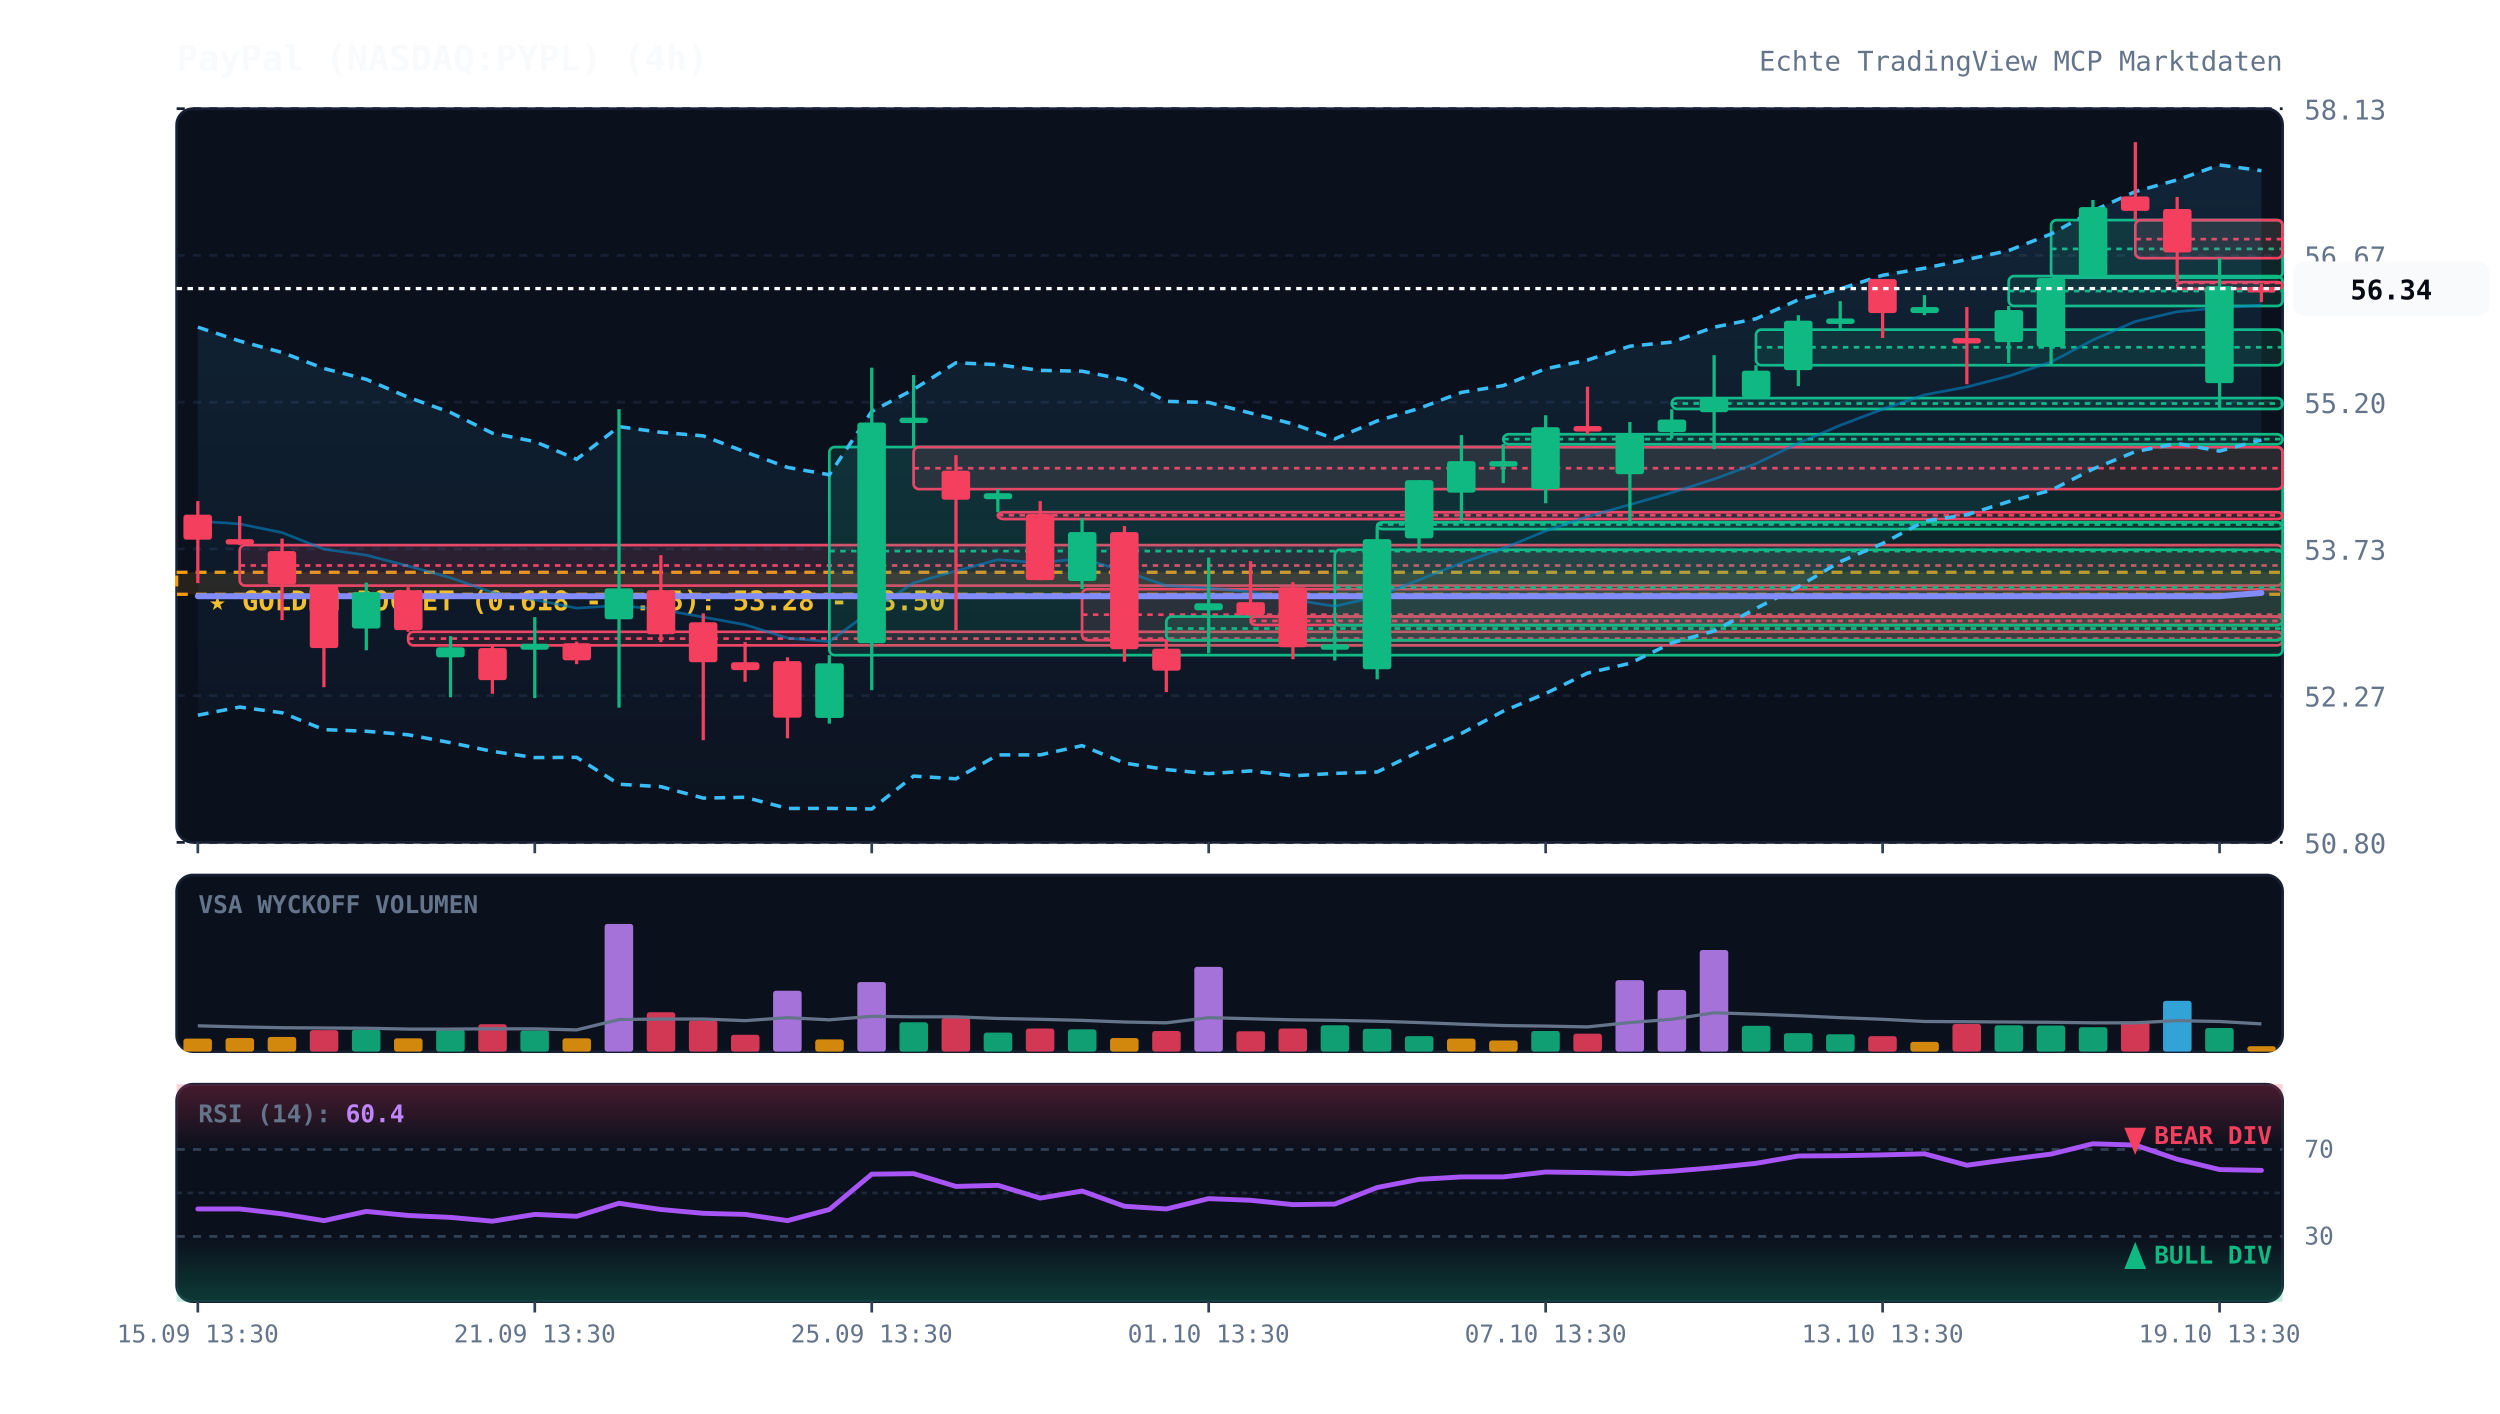
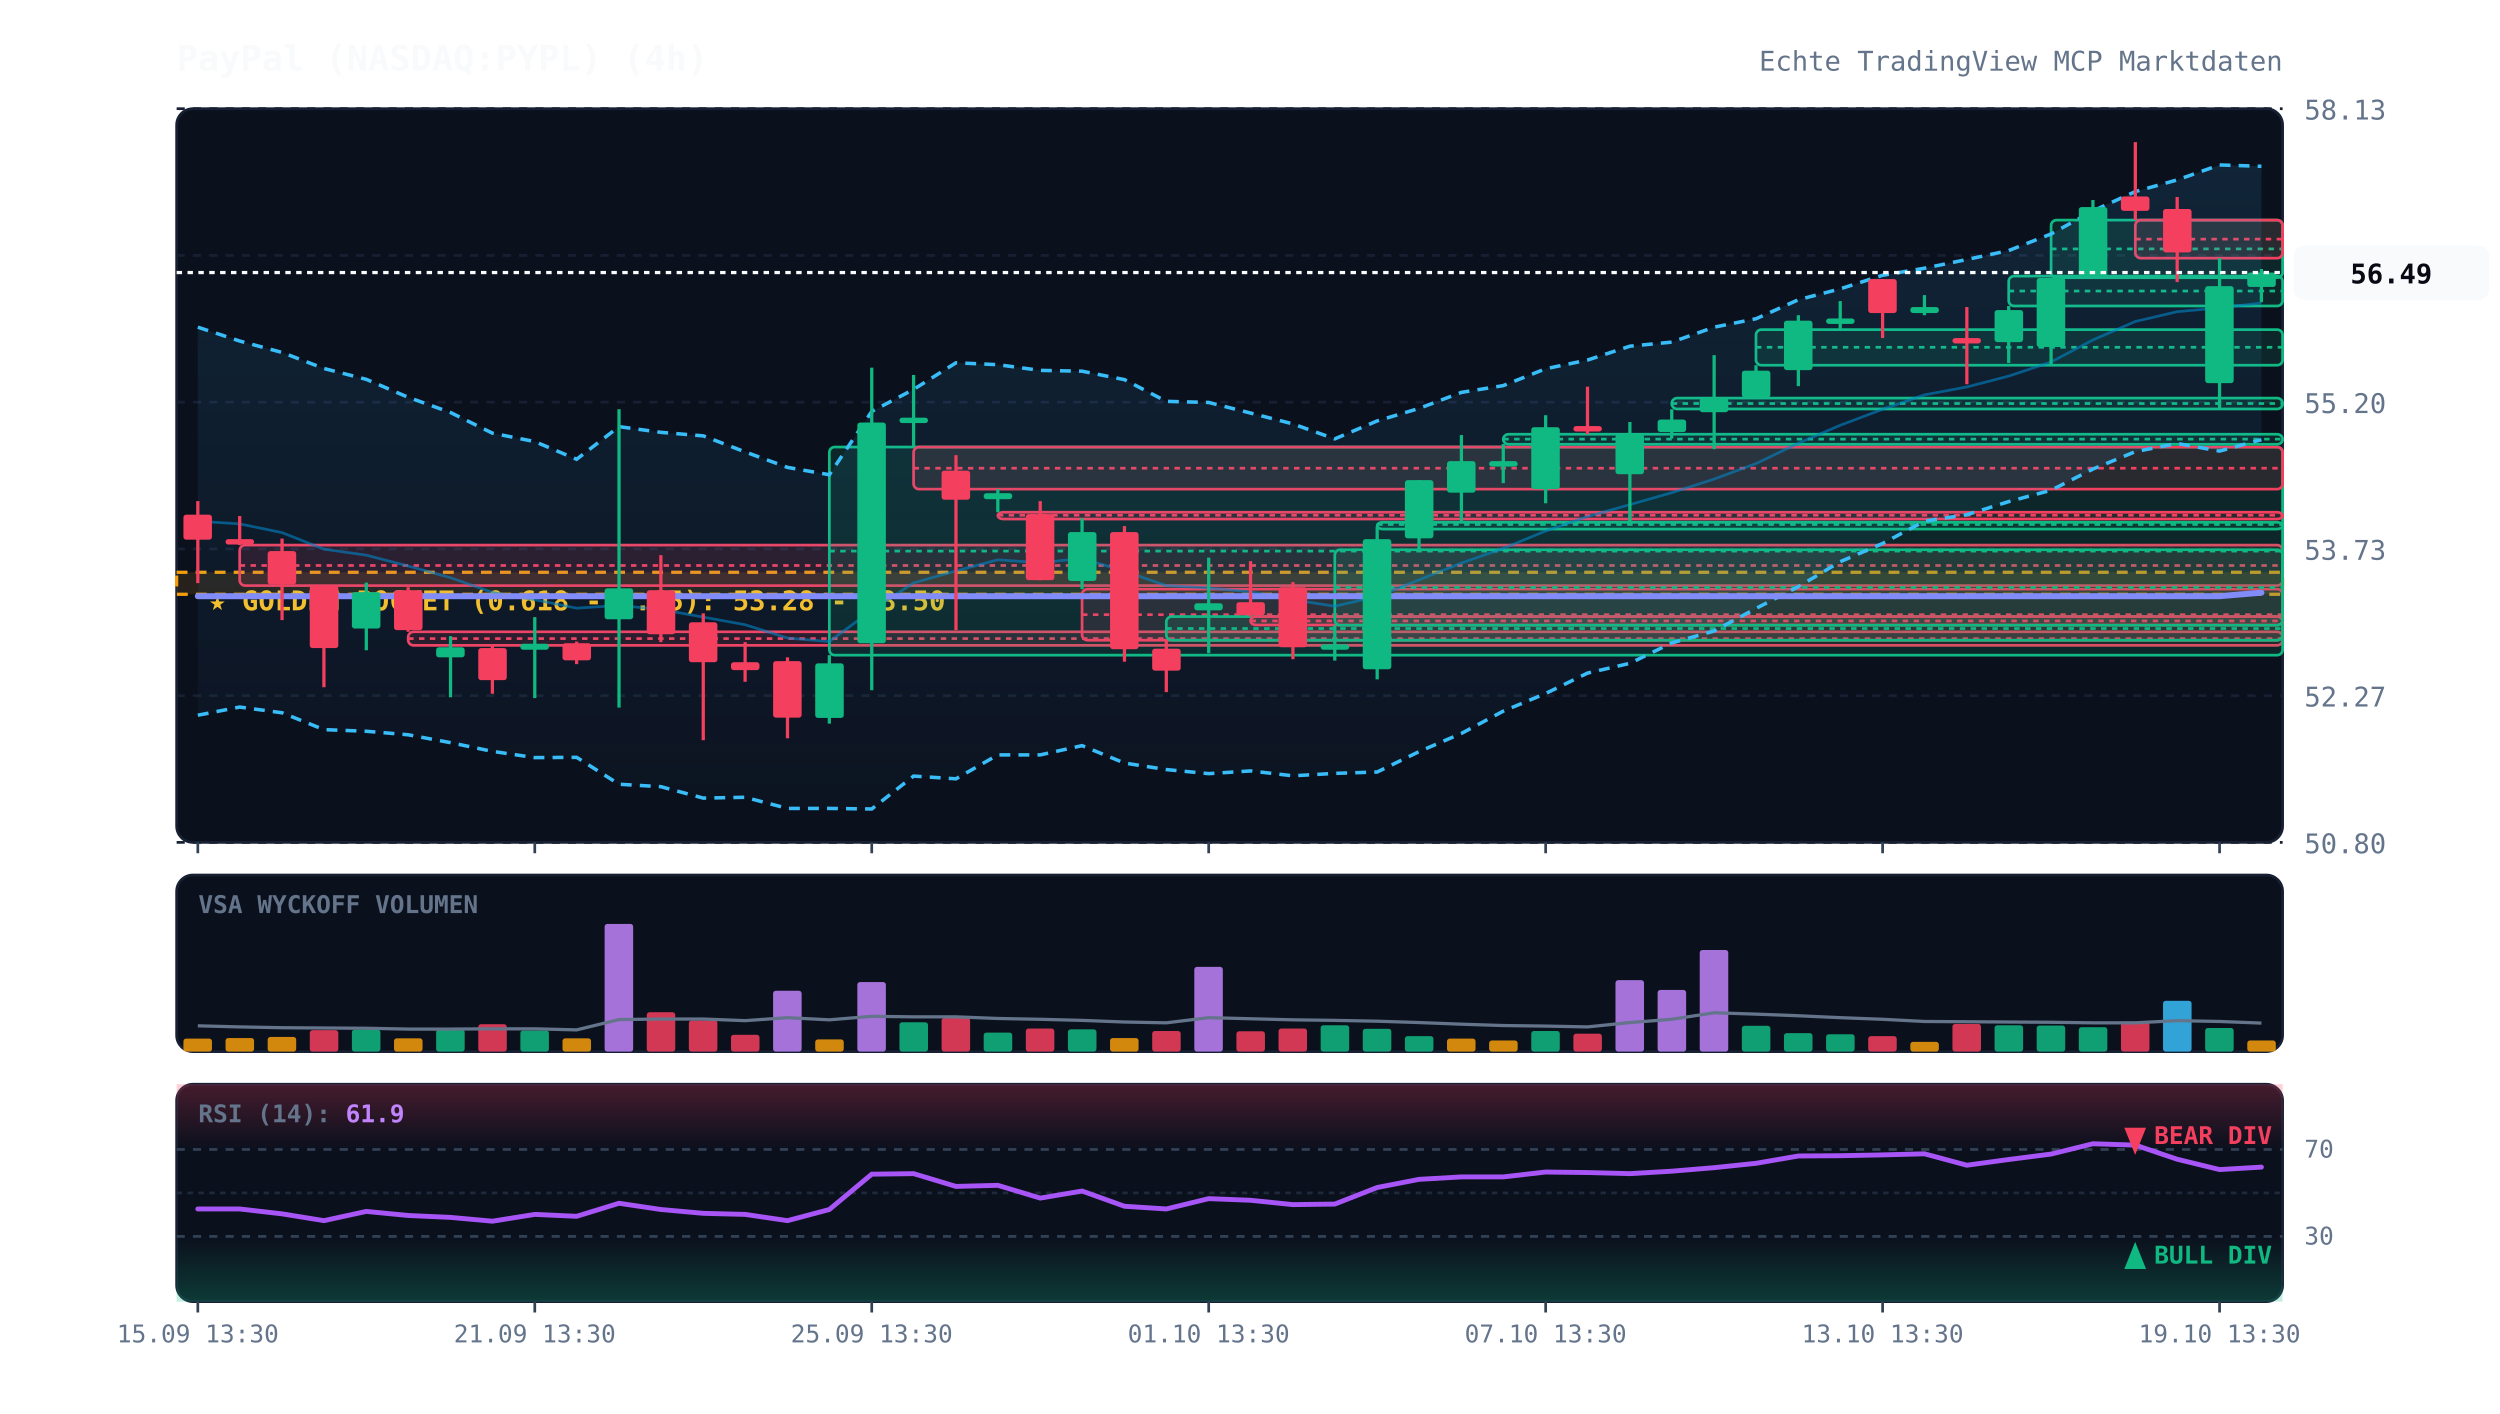
<svg xmlns="http://www.w3.org/2000/svg" viewBox="0 0 920 520" width="100%" height="100%" style="background:#070a13; font-family:'JetBrains Mono', monospace;">
  <defs>
    <linearGradient id="cloud-grad" x1="0%" y1="0%" x2="0%" y2="100%">
      <stop offset="0%" stop-color="#38bdf8" stop-opacity="0.12" />
      <stop offset="100%" stop-color="#38bdf8" stop-opacity="0.02" />
    </linearGradient>
    <linearGradient id="rsi-overbought" x1="0%" y1="0%" x2="0%" y2="100%">
      <stop offset="0%" stop-color="#f43f5e" stop-opacity="0.25" />
      <stop offset="100%" stop-color="#f43f5e" stop-opacity="0.0" />
    </linearGradient>
    <linearGradient id="rsi-oversold" x1="0%" y1="0%" x2="0%" y2="100%">
      <stop offset="0%" stop-color="#10b981" stop-opacity="0.0" />
      <stop offset="100%" stop-color="#10b981" stop-opacity="0.25" />
    </linearGradient>
  </defs>
  <rect x="65" y="40" width="775" height="270" fill="#0b101d" rx="6" stroke="#172033" stroke-width="1" />
  <rect x="65" y="322" width="775" height="65" fill="#0b101d" rx="6" stroke="#172033" stroke-width="1" />
  <rect x="65" y="399" width="775" height="80" fill="#0b101d" rx="6" stroke="#172033" stroke-width="1" />
  <line x1="65" y1="310.0" x2="840" y2="310.0" stroke="#172033" stroke-dasharray="3,3" stroke-width="1" />
  <text x="848" y="314.0" fill="#64748b" font-size="10" text-anchor="start">50.80</text>
  <line x1="65" y1="256.0" x2="840" y2="256.0" stroke="#172033" stroke-dasharray="3,3" stroke-width="1" />
  <text x="848" y="260.0" fill="#64748b" font-size="10" text-anchor="start">52.27</text>
  <line x1="65" y1="202.0" x2="840" y2="202.0" stroke="#172033" stroke-dasharray="3,3" stroke-width="1" />
  <text x="848" y="206.0" fill="#64748b" font-size="10" text-anchor="start">53.73</text>
  <line x1="65" y1="148.0" x2="840" y2="148.0" stroke="#172033" stroke-dasharray="3,3" stroke-width="1" />
  <text x="848" y="152.0" fill="#64748b" font-size="10" text-anchor="start">55.20</text>
  <line x1="65" y1="94.0" x2="840" y2="94.0" stroke="#172033" stroke-dasharray="3,3" stroke-width="1" />
  <text x="848" y="98.0" fill="#64748b" font-size="10" text-anchor="start">56.67</text>
  <line x1="65" y1="40.0" x2="840" y2="40.0" stroke="#172033" stroke-dasharray="3,3" stroke-width="1" />
  <text x="848" y="44.0" fill="#64748b" font-size="10" text-anchor="start">58.13</text>
  <rect x="65" y="210.6" width="775" height="8.1" fill="rgba(245, 158, 11, 0.12)" stroke="#f59e0b" stroke-dasharray="4,3" stroke-width="1.2" />
  <text x="77" y="224.6" fill="#fbbf24" font-size="10" font-weight="bold">★ GOLDEN POCKET (0.618 - 0.65): 53.28 - 53.50</text>
  <rect x="88.2" y="200.6" width="751.8" height="14.9" fill="rgba(244, 63, 94, 0.13)" stroke="#f43f5e" stroke-width="1" rx="2" />
  <line x1="88.2" y1="208.1" x2="840" y2="208.1" stroke="#f43f5e" stroke-dasharray="2,2" stroke-width="1" />
  <rect x="150.2" y="232.5" width="689.8" height="5.0" fill="rgba(244, 63, 94, 0.13)" stroke="#f43f5e" stroke-width="1" rx="2" />
  <line x1="150.2" y1="235.0" x2="840" y2="235.0" stroke="#f43f5e" stroke-dasharray="2,2" stroke-width="1" />
  <rect x="305.2" y="164.5" width="534.8" height="76.6" fill="rgba(16, 185, 129, 0.13)" stroke="#10b981" stroke-width="1" rx="2" />
  <line x1="305.2" y1="202.8" x2="840" y2="202.8" stroke="#10b981" stroke-dasharray="2,2" stroke-width="1" />
  <rect x="336.2" y="164.5" width="503.8" height="15.5" fill="rgba(244, 63, 94, 0.13)" stroke="#f43f5e" stroke-width="1" rx="2" />
  <line x1="336.2" y1="172.3" x2="840" y2="172.3" stroke="#f43f5e" stroke-dasharray="2,2" stroke-width="1" />
  <rect x="367.2" y="188.5" width="472.8" height="2.5" fill="rgba(244, 63, 94, 0.13)" stroke="#f43f5e" stroke-width="1" rx="2" />
  <line x1="367.2" y1="189.6" x2="840" y2="189.6" stroke="#f43f5e" stroke-dasharray="2,2" stroke-width="1" />
  <rect x="398.2" y="216.8" width="441.8" height="18.8" fill="rgba(244, 63, 94, 0.13)" stroke="#f43f5e" stroke-width="1" rx="2" />
  <line x1="398.2" y1="226.2" x2="840" y2="226.2" stroke="#f43f5e" stroke-dasharray="2,2" stroke-width="1" />
  <rect x="429.2" y="226.9" width="410.8" height="8.7" fill="rgba(16, 185, 129, 0.13)" stroke="#10b981" stroke-width="1" rx="2" />
  <line x1="429.2" y1="231.3" x2="840" y2="231.3" stroke="#10b981" stroke-dasharray="2,2" stroke-width="1" />
  <rect x="460.2" y="226.9" width="379.8" height="3.1" fill="rgba(244, 63, 94, 0.13)" stroke="#f43f5e" stroke-width="1" rx="2" />
  <line x1="460.2" y1="228.5" x2="840" y2="228.5" stroke="#f43f5e" stroke-dasharray="2,2" stroke-width="1" />
  <rect x="491.2" y="202.3" width="348.8" height="27.8" fill="rgba(16, 185, 129, 0.13)" stroke="#10b981" stroke-width="1" rx="2" />
  <line x1="491.2" y1="216.2" x2="840" y2="216.2" stroke="#10b981" stroke-dasharray="2,2" stroke-width="1" />
  <rect x="506.8" y="192.2" width="333.2" height="2.5" fill="rgba(16, 185, 129, 0.13)" stroke="#10b981" stroke-width="1" rx="2" />
  <line x1="506.8" y1="193.0" x2="840" y2="193.0" stroke="#10b981" stroke-dasharray="2,2" stroke-width="1" />
  <rect x="553.2" y="159.8" width="286.8" height="3.7" fill="rgba(16, 185, 129, 0.13)" stroke="#10b981" stroke-width="1" rx="2" />
  <line x1="553.2" y1="161.6" x2="840" y2="161.6" stroke="#10b981" stroke-dasharray="2,2" stroke-width="1" />
  <rect x="615.2" y="146.5" width="224.8" height="4.0" fill="rgba(16, 185, 129, 0.13)" stroke="#10b981" stroke-width="1" rx="2" />
  <line x1="615.2" y1="148.5" x2="840" y2="148.5" stroke="#10b981" stroke-dasharray="2,2" stroke-width="1" />
  <rect x="646.2" y="121.3" width="193.8" height="13.1" fill="rgba(16, 185, 129, 0.13)" stroke="#10b981" stroke-width="1" rx="2" />
  <line x1="646.2" y1="127.8" x2="840" y2="127.8" stroke="#10b981" stroke-dasharray="2,2" stroke-width="1" />
  <rect x="739.2" y="101.6" width="100.8" height="11.0" fill="rgba(16, 185, 129, 0.13)" stroke="#10b981" stroke-width="1" rx="2" />
  <line x1="739.2" y1="107.1" x2="840" y2="107.1" stroke="#10b981" stroke-dasharray="2,2" stroke-width="1" />
  <rect x="754.8" y="81.0" width="85.2" height="21.2" fill="rgba(16, 185, 129, 0.13)" stroke="#10b981" stroke-width="1" rx="2" />
  <line x1="754.8" y1="91.6" x2="840" y2="91.6" stroke="#10b981" stroke-dasharray="2,2" stroke-width="1" />
  <rect x="785.8" y="81.0" width="54.2" height="14.0" fill="rgba(244, 63, 94, 0.13)" stroke="#f43f5e" stroke-width="1" rx="2" />
  <line x1="785.8" y1="88.0" x2="840" y2="88.0" stroke="#f43f5e" stroke-dasharray="2,2" stroke-width="1" />
-   <rect x="801.2" y="103.8" width="38.8" height="2.5" fill="rgba(244, 63, 94, 0.13)" stroke="#f43f5e" stroke-width="1" rx="2" />
-   <line x1="801.2" y1="104.1" x2="840" y2="104.1" stroke="#f43f5e" stroke-dasharray="2,2" stroke-width="1" />
-   <polygon points="72.8,120.4 88.2,125.5 103.8,129.7 119.2,135.6 134.8,139.6 150.2,146.2 165.8,151.8 181.2,159.4 196.8,162.5 212.2,169.0 227.8,157.0 243.2,159.1 258.8,160.4 274.2,166.3 289.8,172.0 305.2,174.7 320.8,151.4 336.2,143.3 351.8,133.5 367.2,134.2 382.8,136.3 398.2,136.6 413.8,139.7 429.2,147.7 444.8,148.1 460.2,152.0 475.8,156.0 491.2,161.5 506.8,154.9 522.2,150.3 537.8,144.4 553.2,141.9 568.8,135.7 584.2,132.5 599.8,127.4 615.2,125.9 630.8,120.4 646.2,117.3 661.8,110.3 677.2,106.3 692.8,101.3 708.2,98.7 723.8,95.5 739.2,92.2 754.8,86.1 770.2,77.6 785.8,70.5 801.2,66.2 816.8,60.7 832.2,62.8 832.2,161.9 816.8,166.0 801.2,163.2 785.8,166.2 770.2,172.6 754.8,180.4 739.2,184.6 723.8,189.4 708.2,191.8 692.8,200.0 677.2,206.7 661.8,215.9 646.2,223.9 630.8,232.2 615.2,236.6 599.8,244.1 584.2,247.7 568.8,255.2 553.2,261.7 537.8,269.9 522.2,276.6 506.8,284.1 491.2,284.6 475.8,285.5 460.2,283.7 444.8,284.7 429.2,283.2 413.8,280.8 398.2,274.4 382.8,277.8 367.2,277.8 351.8,286.6 336.2,285.6 320.8,297.7 305.2,297.5 289.8,297.5 274.2,293.4 258.8,293.7 243.2,289.5 227.8,288.6 212.2,278.7 196.8,278.8 181.2,276.5 165.8,273.3 150.2,270.4 134.8,269.1 119.2,268.5 103.8,262.3 88.2,260.2 72.8,263.2" fill="url(#cloud-grad)" />
-   <polyline points="72.8,120.4 88.2,125.5 103.8,129.7 119.2,135.6 134.8,139.6 150.2,146.2 165.8,151.8 181.2,159.4 196.8,162.5 212.2,169.0 227.8,157.0 243.2,159.1 258.8,160.4 274.2,166.3 289.8,172.0 305.2,174.7 320.8,151.4 336.2,143.3 351.8,133.5 367.2,134.2 382.8,136.3 398.2,136.6 413.8,139.7 429.2,147.7 444.8,148.1 460.2,152.0 475.8,156.0 491.2,161.5 506.8,154.9 522.2,150.3 537.8,144.4 553.2,141.9 568.8,135.7 584.2,132.5 599.8,127.4 615.2,125.9 630.8,120.4 646.2,117.3 661.8,110.3 677.2,106.3 692.8,101.3 708.2,98.7 723.8,95.5 739.2,92.2 754.8,86.1 770.2,77.6 785.8,70.5 801.2,66.2 816.8,60.7 832.2,62.8" fill="none" stroke="#38bdf8" stroke-width="1.3" stroke-dasharray="4,3" />
-   <polyline points="72.8,263.2 88.2,260.2 103.8,262.3 119.2,268.5 134.8,269.1 150.2,270.4 165.8,273.3 181.2,276.5 196.8,278.8 212.2,278.7 227.8,288.6 243.2,289.5 258.8,293.7 274.2,293.4 289.8,297.5 305.2,297.5 320.8,297.7 336.2,285.6 351.8,286.6 367.2,277.8 382.8,277.8 398.2,274.4 413.8,280.8 429.2,283.2 444.8,284.7 460.2,283.7 475.8,285.5 491.2,284.6 506.8,284.1 522.2,276.6 537.8,269.9 553.2,261.7 568.8,255.2 584.2,247.7 599.8,244.1 615.2,236.6 630.8,232.2 646.2,223.9 661.8,215.9 677.2,206.7 692.8,200.0 708.2,191.8 723.8,189.4 739.2,184.6 754.8,180.4 770.2,172.6 785.8,166.2 801.2,163.2 816.8,166.0 832.2,161.9" fill="none" stroke="#38bdf8" stroke-width="1.3" stroke-dasharray="4,3" />
-   <polyline points="72.8,191.8 88.2,192.8 103.8,196.0 119.2,202.1 134.8,204.3 150.2,208.3 165.8,212.6 181.2,218.0 196.8,220.7 212.2,223.8 227.8,222.8 243.2,224.3 258.8,227.1 274.2,229.9 289.8,234.8 305.2,236.1 320.8,224.6 336.2,214.5 351.8,210.1 367.2,206.0 382.8,207.1 398.2,205.5 413.8,210.2 429.2,215.5 444.8,216.4 460.2,217.8 475.8,220.7 491.2,223.1 506.8,219.5 522.2,213.4 537.8,207.2 553.2,201.8 568.8,195.4 584.2,190.1 599.8,185.7 615.2,181.3 630.8,176.3 646.2,170.6 661.8,163.1 677.2,156.5 692.8,150.6 708.2,145.3 723.8,142.4 739.2,138.4 754.8,133.2 770.2,125.1 785.8,118.3 801.2,114.7 816.8,113.3 832.2,112.3" fill="none" stroke="#0284c7" stroke-width="1.0" stroke-opacity="0.6" />
-   <polyline points="72.8,219.4 88.2,219.4 103.8,219.4 119.2,219.4 134.8,219.4 150.2,219.4 165.8,219.4 181.2,219.4 196.8,219.4 212.2,219.4 227.8,219.4 243.2,219.4 258.8,219.4 274.2,219.4 289.8,219.4 305.2,219.4 320.8,219.4 336.2,219.4 351.8,219.4 367.2,219.4 382.8,219.4 398.2,219.4 413.8,219.4 429.2,219.4 444.8,219.4 460.2,219.4 475.8,219.4 491.2,219.4 506.8,219.4 522.2,219.4 537.8,219.4 553.2,219.4 568.8,219.4 584.2,219.4 599.8,219.4 615.2,219.4 630.8,219.4 646.2,219.4 661.8,219.4 677.2,219.4 692.8,219.4 708.2,219.4 723.8,219.4 739.2,219.4 754.8,219.4 770.2,219.4 785.8,219.4 801.2,219.4 816.8,219.4 832.2,218.2" fill="none" stroke="#818cf8" stroke-width="2.2" stroke-linecap="round" />
+   <polygon points="72.8,120.4 88.2,125.5 103.8,129.7 119.2,135.6 134.8,139.6 150.2,146.2 165.8,151.8 181.2,159.4 196.8,162.5 212.2,169.0 227.8,157.0 243.2,159.1 258.8,160.4 274.2,166.3 289.8,172.0 305.2,174.7 320.8,151.4 336.2,143.3 351.8,133.5 367.2,134.2 382.8,136.3 398.2,136.6 413.8,139.7 429.2,147.7 444.8,148.1 460.2,152.0 475.8,156.0 491.2,161.5 506.8,154.9 522.2,150.3 537.8,144.4 553.2,141.9 568.8,135.7 584.2,132.5 599.8,127.4 615.2,125.9 630.8,120.4 646.2,117.3 661.8,110.3 677.2,106.3 692.8,101.3 708.2,98.7 723.8,95.5 739.2,92.2 754.8,86.1 770.2,77.6 785.8,70.5 801.2,66.2 816.8,60.7 832.2,61.2 832.2,161.8 816.8,166.0 801.2,163.2 785.8,166.2 770.2,172.6 754.8,180.4 739.2,184.6 723.8,189.4 708.2,191.8 692.8,200.0 677.2,206.7 661.8,215.9 646.2,223.9 630.8,232.2 615.2,236.6 599.8,244.1 584.2,247.7 568.8,255.2 553.2,261.7 537.8,269.9 522.2,276.6 506.8,284.1 491.2,284.6 475.8,285.5 460.2,283.7 444.8,284.7 429.2,283.2 413.8,280.8 398.2,274.4 382.8,277.8 367.2,277.8 351.8,286.6 336.2,285.6 320.8,297.7 305.2,297.5 289.8,297.5 274.2,293.4 258.8,293.7 243.2,289.5 227.8,288.6 212.2,278.7 196.8,278.8 181.2,276.5 165.8,273.3 150.2,270.4 134.8,269.1 119.2,268.5 103.8,262.3 88.2,260.2 72.8,263.2" fill="url(#cloud-grad)" />
+   <polyline points="72.8,120.4 88.2,125.5 103.8,129.7 119.2,135.6 134.8,139.6 150.2,146.2 165.8,151.8 181.2,159.4 196.8,162.5 212.2,169.0 227.8,157.0 243.2,159.1 258.8,160.4 274.2,166.3 289.8,172.0 305.2,174.7 320.8,151.4 336.2,143.3 351.8,133.5 367.2,134.2 382.8,136.3 398.2,136.6 413.8,139.7 429.2,147.7 444.8,148.1 460.2,152.0 475.8,156.0 491.2,161.5 506.8,154.9 522.2,150.3 537.8,144.4 553.2,141.9 568.8,135.7 584.2,132.5 599.8,127.4 615.2,125.9 630.8,120.4 646.2,117.3 661.8,110.3 677.2,106.3 692.8,101.3 708.2,98.7 723.8,95.5 739.2,92.2 754.8,86.1 770.2,77.6 785.8,70.5 801.2,66.2 816.8,60.7 832.2,61.2" fill="none" stroke="#38bdf8" stroke-width="1.3" stroke-dasharray="4,3" />
+   <polyline points="72.8,263.2 88.2,260.2 103.8,262.3 119.2,268.5 134.8,269.1 150.2,270.4 165.8,273.3 181.2,276.5 196.8,278.8 212.2,278.7 227.8,288.6 243.2,289.5 258.8,293.7 274.2,293.4 289.8,297.5 305.2,297.5 320.8,297.7 336.2,285.6 351.8,286.6 367.2,277.8 382.8,277.8 398.2,274.4 413.8,280.8 429.2,283.2 444.8,284.7 460.2,283.7 475.8,285.5 491.2,284.6 506.8,284.1 522.2,276.6 537.8,269.9 553.2,261.7 568.8,255.2 584.2,247.7 599.8,244.1 615.2,236.6 630.8,232.2 646.2,223.9 661.8,215.9 677.2,206.7 692.8,200.0 708.2,191.8 723.8,189.4 739.2,184.6 754.8,180.4 770.2,172.6 785.8,166.2 801.2,163.2 816.8,166.0 832.2,161.8" fill="none" stroke="#38bdf8" stroke-width="1.3" stroke-dasharray="4,3" />
+   <polyline points="72.8,191.8 88.2,192.8 103.8,196.0 119.2,202.1 134.8,204.3 150.2,208.3 165.8,212.6 181.2,218.0 196.8,220.7 212.2,223.8 227.8,222.8 243.2,224.3 258.8,227.1 274.2,229.9 289.8,234.8 305.2,236.1 320.8,224.6 336.2,214.5 351.8,210.1 367.2,206.0 382.8,207.1 398.2,205.5 413.8,210.2 429.2,215.5 444.8,216.4 460.2,217.8 475.8,220.7 491.2,223.1 506.8,219.5 522.2,213.4 537.8,207.2 553.2,201.8 568.8,195.4 584.2,190.1 599.8,185.7 615.2,181.3 630.8,176.3 646.2,170.6 661.8,163.1 677.2,156.5 692.8,150.6 708.2,145.3 723.8,142.4 739.2,138.4 754.8,133.2 770.2,125.1 785.8,118.3 801.2,114.7 816.8,113.3 832.2,111.5" fill="none" stroke="#0284c7" stroke-width="1.0" stroke-opacity="0.6" />
+   <polyline points="72.8,219.4 88.2,219.4 103.8,219.4 119.2,219.4 134.8,219.4 150.2,219.4 165.8,219.4 181.2,219.4 196.8,219.4 212.2,219.4 227.8,219.4 243.2,219.4 258.8,219.4 274.2,219.4 289.8,219.4 305.2,219.4 320.8,219.4 336.2,219.4 351.8,219.4 367.2,219.4 382.8,219.4 398.2,219.4 413.8,219.4 429.2,219.4 444.8,219.4 460.2,219.4 475.8,219.4 491.2,219.4 506.8,219.4 522.2,219.4 537.8,219.4 553.2,219.4 568.8,219.4 584.2,219.4 599.8,219.4 615.2,219.4 630.8,219.4 646.2,219.4 661.8,219.4 677.2,219.4 692.8,219.4 708.2,219.4 723.8,219.4 739.2,219.4 754.8,219.4 770.2,219.4 785.8,219.4 801.2,219.4 816.8,219.4 832.2,218.1" fill="none" stroke="#818cf8" stroke-width="2.2" stroke-linecap="round" />
  <line x1="72.8" y1="184.4" x2="72.8" y2="214.6" stroke="#f43f5e" stroke-width="1.2" />
  <rect x="67.5" y="189.4" width="10.5" height="9.2" fill="#f43f5e" rx="1" />
  <line x1="88.2" y1="189.9" x2="88.2" y2="200.6" stroke="#f43f5e" stroke-width="1.2" />
  <rect x="83.0" y="198.4" width="10.5" height="2.0" fill="#f43f5e" rx="1" />
  <line x1="103.8" y1="198.2" x2="103.8" y2="228.2" stroke="#f43f5e" stroke-width="1.2" />
  <rect x="98.5" y="202.8" width="10.5" height="12.3" fill="#f43f5e" rx="1" />
  <line x1="119.2" y1="215.5" x2="119.2" y2="252.9" stroke="#f43f5e" stroke-width="1.2" />
  <rect x="114.0" y="215.5" width="10.5" height="23.0" fill="#f43f5e" rx="1" />
  <line x1="134.8" y1="214.4" x2="134.8" y2="239.3" stroke="#10b981" stroke-width="1.2" />
  <rect x="129.5" y="217.9" width="10.5" height="13.4" fill="#10b981" rx="1" />
  <line x1="150.2" y1="216.1" x2="150.2" y2="232.5" stroke="#f43f5e" stroke-width="1.2" />
  <rect x="145.0" y="217.2" width="10.5" height="14.7" fill="#f43f5e" rx="1" />
  <line x1="165.8" y1="234.1" x2="165.8" y2="256.6" stroke="#10b981" stroke-width="1.2" />
  <rect x="160.5" y="238.2" width="10.5" height="3.7" fill="#10b981" rx="1" />
  <line x1="181.2" y1="237.4" x2="181.2" y2="255.3" stroke="#f43f5e" stroke-width="1.2" />
  <rect x="176.0" y="238.5" width="10.5" height="11.8" fill="#f43f5e" rx="1" />
  <line x1="196.8" y1="227.1" x2="196.8" y2="256.9" stroke="#10b981" stroke-width="1.2" />
  <rect x="191.5" y="236.9" width="10.5" height="2.2" fill="#10b981" rx="1" />
  <line x1="212.2" y1="236.1" x2="212.2" y2="244.4" stroke="#f43f5e" stroke-width="1.2" />
  <rect x="207.0" y="236.7" width="10.5" height="6.3" fill="#f43f5e" rx="1" />
  <line x1="227.8" y1="150.6" x2="227.8" y2="260.4" stroke="#10b981" stroke-width="1.2" />
  <rect x="222.5" y="216.5" width="10.5" height="11.4" fill="#10b981" rx="1" />
  <line x1="243.2" y1="204.3" x2="243.2" y2="236.3" stroke="#f43f5e" stroke-width="1.2" />
  <rect x="238.0" y="217.2" width="10.5" height="16.2" fill="#f43f5e" rx="1" />
  <line x1="258.8" y1="225.7" x2="258.8" y2="272.4" stroke="#f43f5e" stroke-width="1.2" />
  <rect x="253.5" y="229.0" width="10.5" height="14.7" fill="#f43f5e" rx="1" />
  <line x1="274.2" y1="236.3" x2="274.2" y2="250.9" stroke="#f43f5e" stroke-width="1.2" />
  <rect x="269.0" y="243.7" width="10.5" height="2.9" fill="#f43f5e" rx="1" />
  <line x1="289.8" y1="241.9" x2="289.8" y2="271.7" stroke="#f43f5e" stroke-width="1.2" />
  <rect x="284.5" y="243.3" width="10.5" height="20.8" fill="#f43f5e" rx="1" />
  <line x1="305.2" y1="241.1" x2="305.2" y2="266.3" stroke="#10b981" stroke-width="1.2" />
  <rect x="300.0" y="244.1" width="10.5" height="20.1" fill="#10b981" rx="1" />
  <line x1="320.8" y1="135.3" x2="320.8" y2="254.0" stroke="#10b981" stroke-width="1.2" />
  <rect x="315.5" y="155.5" width="10.5" height="81.2" fill="#10b981" rx="1" />
  <line x1="336.2" y1="138.0" x2="336.2" y2="164.5" stroke="#10b981" stroke-width="1.2" />
  <rect x="331.0" y="153.7" width="10.5" height="2.0" fill="#10b981" rx="1" />
  <line x1="351.8" y1="167.5" x2="351.8" y2="231.9" stroke="#f43f5e" stroke-width="1.2" />
  <rect x="346.5" y="173.2" width="10.5" height="10.7" fill="#f43f5e" rx="1" />
  <line x1="367.2" y1="180.0" x2="367.2" y2="188.5" stroke="#10b981" stroke-width="1.2" />
  <rect x="362.0" y="181.5" width="10.5" height="2.2" fill="#10b981" rx="1" />
  <line x1="382.8" y1="184.4" x2="382.8" y2="213.5" stroke="#f43f5e" stroke-width="1.2" />
  <rect x="377.5" y="189.2" width="10.5" height="24.3" fill="#f43f5e" rx="1" />
  <line x1="398.2" y1="190.7" x2="398.2" y2="216.8" stroke="#10b981" stroke-width="1.2" />
  <rect x="393.0" y="195.8" width="10.5" height="18.0" fill="#10b981" rx="1" />
  <line x1="413.8" y1="193.6" x2="413.8" y2="243.5" stroke="#f43f5e" stroke-width="1.2" />
  <rect x="408.5" y="195.8" width="10.5" height="43.1" fill="#f43f5e" rx="1" />
  <line x1="429.2" y1="235.6" x2="429.2" y2="254.7" stroke="#f43f5e" stroke-width="1.2" />
  <rect x="424.0" y="238.7" width="10.5" height="8.1" fill="#f43f5e" rx="1" />
  <line x1="444.8" y1="205.2" x2="444.8" y2="240.4" stroke="#10b981" stroke-width="1.2" />
  <rect x="439.5" y="222.0" width="10.5" height="2.6" fill="#10b981" rx="1" />
  <line x1="460.2" y1="206.5" x2="460.2" y2="226.9" stroke="#f43f5e" stroke-width="1.2" />
  <rect x="455.0" y="221.6" width="10.5" height="4.8" fill="#f43f5e" rx="1" />
  <line x1="475.8" y1="214.2" x2="475.8" y2="242.6" stroke="#f43f5e" stroke-width="1.2" />
  <rect x="470.5" y="216.1" width="10.5" height="22.1" fill="#f43f5e" rx="1" />
  <line x1="491.2" y1="230.1" x2="491.2" y2="243.1" stroke="#10b981" stroke-width="1.2" />
  <rect x="486.0" y="237.1" width="10.5" height="2.0" fill="#10b981" rx="1" />
  <line x1="506.8" y1="193.8" x2="506.8" y2="250.0" stroke="#10b981" stroke-width="1.2" />
  <rect x="501.5" y="198.4" width="10.5" height="47.9" fill="#10b981" rx="1" />
  <line x1="522.2" y1="176.7" x2="522.2" y2="202.3" stroke="#10b981" stroke-width="1.2" />
  <rect x="517.0" y="176.7" width="10.5" height="21.4" fill="#10b981" rx="1" />
  <line x1="537.8" y1="160.1" x2="537.8" y2="192.2" stroke="#10b981" stroke-width="1.2" />
  <rect x="532.5" y="169.7" width="10.5" height="11.6" fill="#10b981" rx="1" />
  <line x1="553.2" y1="163.4" x2="553.2" y2="177.8" stroke="#10b981" stroke-width="1.2" />
  <rect x="548.0" y="169.7" width="10.5" height="2.0" fill="#10b981" rx="1" />
  <line x1="568.8" y1="152.8" x2="568.8" y2="185.2" stroke="#10b981" stroke-width="1.2" />
  <rect x="563.5" y="157.2" width="10.5" height="22.8" fill="#10b981" rx="1" />
  <line x1="584.2" y1="142.3" x2="584.2" y2="159.8" stroke="#f43f5e" stroke-width="1.2" />
  <rect x="579.0" y="156.8" width="10.5" height="2.0" fill="#f43f5e" rx="1" />
  <line x1="599.8" y1="155.3" x2="599.8" y2="192.9" stroke="#10b981" stroke-width="1.2" />
  <rect x="594.5" y="159.8" width="10.5" height="14.7" fill="#10b981" rx="1" />
  <line x1="615.2" y1="150.6" x2="615.2" y2="161.4" stroke="#10b981" stroke-width="1.2" />
  <rect x="610.0" y="154.4" width="10.5" height="4.6" fill="#10b981" rx="1" />
  <line x1="630.8" y1="130.7" x2="630.8" y2="165.3" stroke="#10b981" stroke-width="1.2" />
  <rect x="625.5" y="146.5" width="10.5" height="5.2" fill="#10b981" rx="1" />
  <line x1="646.2" y1="134.4" x2="646.2" y2="146.5" stroke="#10b981" stroke-width="1.2" />
  <rect x="641.0" y="136.4" width="10.5" height="9.9" fill="#10b981" rx="1" />
  <line x1="661.8" y1="116.0" x2="661.8" y2="142.1" stroke="#10b981" stroke-width="1.2" />
  <rect x="656.5" y="118.0" width="10.5" height="18.2" fill="#10b981" rx="1" />
  <line x1="677.2" y1="110.8" x2="677.2" y2="121.3" stroke="#10b981" stroke-width="1.2" />
  <rect x="672.0" y="117.2" width="10.5" height="2.0" fill="#10b981" rx="1" />
  <line x1="692.8" y1="102.7" x2="692.8" y2="124.4" stroke="#f43f5e" stroke-width="1.2" />
  <rect x="687.5" y="102.7" width="10.5" height="12.5" fill="#f43f5e" rx="1" />
  <line x1="708.2" y1="108.6" x2="708.2" y2="116.0" stroke="#10b981" stroke-width="1.2" />
  <rect x="703.0" y="113.0" width="10.5" height="2.2" fill="#10b981" rx="1" />
  <line x1="723.8" y1="113.0" x2="723.8" y2="141.4" stroke="#f43f5e" stroke-width="1.2" />
  <rect x="718.5" y="124.4" width="10.5" height="2.0" fill="#f43f5e" rx="1" />
  <line x1="739.2" y1="112.6" x2="739.2" y2="133.6" stroke="#10b981" stroke-width="1.2" />
  <rect x="734.0" y="114.1" width="10.5" height="11.8" fill="#10b981" rx="1" />
  <line x1="754.8" y1="102.2" x2="754.8" y2="134.7" stroke="#10b981" stroke-width="1.2" />
  <rect x="749.5" y="102.3" width="10.5" height="25.4" fill="#10b981" rx="1" />
  <line x1="770.2" y1="73.6" x2="770.2" y2="101.6" stroke="#10b981" stroke-width="1.2" />
  <rect x="765.0" y="76.2" width="10.5" height="25.4" fill="#10b981" rx="1" />
  <line x1="785.8" y1="52.3" x2="785.8" y2="81.0" stroke="#f43f5e" stroke-width="1.2" />
  <rect x="780.5" y="72.3" width="10.5" height="5.3" fill="#f43f5e" rx="1" />
  <line x1="801.2" y1="72.5" x2="801.2" y2="103.8" stroke="#f43f5e" stroke-width="1.2" />
  <rect x="796.0" y="76.9" width="10.5" height="16.0" fill="#f43f5e" rx="1" />
  <line x1="816.8" y1="95.0" x2="816.8" y2="150.2" stroke="#10b981" stroke-width="1.2" />
  <rect x="811.5" y="105.3" width="10.5" height="35.7" fill="#10b981" rx="1" />
-   <line x1="832.2" y1="104.4" x2="832.2" y2="111.2" stroke="#f43f5e" stroke-width="1.2" />
-   <rect x="827.0" y="105.6" width="10.5" height="2.0" fill="#f43f5e" rx="1" />
-   <line x1="65" y1="106.2" x2="840" y2="106.2" stroke="#f8fafc" stroke-width="1.2" stroke-dasharray="2,2" />
-   <rect x="844" y="96.2" width="72" height="20" fill="#f8fafc" rx="4" />
-   <text x="880" y="110.2" fill="#070a13" font-size="10" font-weight="bold" text-anchor="middle">56.34</text>
+   <line x1="832.2" y1="99.0" x2="832.2" y2="111.2" stroke="#10b981" stroke-width="1.2" />
+   <rect x="827.0" y="100.3" width="10.5" height="5.3" fill="#10b981" rx="1" />
+   <line x1="65" y1="100.3" x2="840" y2="100.3" stroke="#f8fafc" stroke-width="1.2" stroke-dasharray="2,2" />
+   <rect x="844" y="90.3" width="72" height="20" fill="#f8fafc" rx="4" />
+   <text x="880" y="104.3" fill="#070a13" font-size="10" font-weight="bold" text-anchor="middle">56.49</text>
  <text x="73" y="336" fill="#64748b" font-size="9" font-weight="bold">VSA WYCKOFF VOLUMEN</text>
  <rect x="67.5" y="382.2" width="10.5" height="4.8" fill="#f59e0b" opacity="0.85" rx="1" />
  <rect x="83.0" y="382.0" width="10.5" height="5.0" fill="#f59e0b" opacity="0.85" rx="1" />
  <rect x="98.5" y="381.6" width="10.5" height="5.4" fill="#f59e0b" opacity="0.85" rx="1" />
  <rect x="114.0" y="379.1" width="10.5" height="7.9" fill="#f43f5e" opacity="0.85" rx="1" />
  <rect x="129.5" y="378.9" width="10.5" height="8.1" fill="#10b981" opacity="0.85" rx="1" />
  <rect x="145.0" y="382.1" width="10.5" height="4.9" fill="#f59e0b" opacity="0.85" rx="1" />
  <rect x="160.5" y="378.8" width="10.5" height="8.2" fill="#10b981" opacity="0.85" rx="1" />
  <rect x="176.0" y="376.9" width="10.5" height="10.1" fill="#f43f5e" opacity="0.85" rx="1" />
  <rect x="191.5" y="379.2" width="10.5" height="7.8" fill="#10b981" opacity="0.85" rx="1" />
  <rect x="207.0" y="382.1" width="10.5" height="4.9" fill="#f59e0b" opacity="0.85" rx="1" />
  <rect x="222.5" y="340.0" width="10.5" height="47.0" fill="#c084fc" opacity="0.85" rx="1" />
  <rect x="238.0" y="372.5" width="10.5" height="14.5" fill="#f43f5e" opacity="0.85" rx="1" />
  <rect x="253.5" y="375.5" width="10.5" height="11.5" fill="#f43f5e" opacity="0.85" rx="1" />
  <rect x="269.0" y="380.8" width="10.5" height="6.2" fill="#f43f5e" opacity="0.85" rx="1" />
  <rect x="284.5" y="364.6" width="10.5" height="22.4" fill="#c084fc" opacity="0.85" rx="1" />
  <rect x="300.0" y="382.5" width="10.5" height="4.5" fill="#f59e0b" opacity="0.85" rx="1" />
  <rect x="315.5" y="361.4" width="10.5" height="25.6" fill="#c084fc" opacity="0.85" rx="1" />
  <rect x="331.0" y="376.2" width="10.5" height="10.8" fill="#10b981" opacity="0.85" rx="1" />
  <rect x="346.5" y="374.6" width="10.5" height="12.4" fill="#f43f5e" opacity="0.85" rx="1" />
  <rect x="362.0" y="380.0" width="10.5" height="7.0" fill="#10b981" opacity="0.85" rx="1" />
  <rect x="377.5" y="378.5" width="10.5" height="8.5" fill="#f43f5e" opacity="0.85" rx="1" />
  <rect x="393.0" y="378.8" width="10.5" height="8.2" fill="#10b981" opacity="0.85" rx="1" />
  <rect x="408.5" y="382.0" width="10.5" height="5.0" fill="#f59e0b" opacity="0.85" rx="1" />
  <rect x="424.0" y="379.4" width="10.5" height="7.6" fill="#f43f5e" opacity="0.85" rx="1" />
  <rect x="439.5" y="355.8" width="10.5" height="31.2" fill="#c084fc" opacity="0.85" rx="1" />
  <rect x="455.0" y="379.5" width="10.5" height="7.5" fill="#f43f5e" opacity="0.85" rx="1" />
  <rect x="470.5" y="378.5" width="10.5" height="8.5" fill="#f43f5e" opacity="0.85" rx="1" />
  <rect x="486.0" y="377.3" width="10.5" height="9.7" fill="#10b981" opacity="0.85" rx="1" />
  <rect x="501.5" y="378.6" width="10.5" height="8.4" fill="#10b981" opacity="0.85" rx="1" />
  <rect x="517.0" y="381.3" width="10.5" height="5.7" fill="#10b981" opacity="0.85" rx="1" />
  <rect x="532.5" y="382.2" width="10.5" height="4.8" fill="#f59e0b" opacity="0.85" rx="1" />
  <rect x="548.0" y="382.9" width="10.5" height="4.1" fill="#f59e0b" opacity="0.85" rx="1" />
  <rect x="563.5" y="379.4" width="10.5" height="7.6" fill="#10b981" opacity="0.85" rx="1" />
  <rect x="579.0" y="380.4" width="10.5" height="6.6" fill="#f43f5e" opacity="0.85" rx="1" />
  <rect x="594.5" y="360.7" width="10.5" height="26.3" fill="#c084fc" opacity="0.85" rx="1" />
  <rect x="610.0" y="364.3" width="10.5" height="22.7" fill="#c084fc" opacity="0.85" rx="1" />
  <rect x="625.5" y="349.6" width="10.5" height="37.4" fill="#c084fc" opacity="0.85" rx="1" />
  <rect x="641.0" y="377.5" width="10.5" height="9.5" fill="#10b981" opacity="0.85" rx="1" />
  <rect x="656.5" y="380.2" width="10.5" height="6.8" fill="#10b981" opacity="0.85" rx="1" />
  <rect x="672.0" y="380.6" width="10.5" height="6.4" fill="#10b981" opacity="0.85" rx="1" />
  <rect x="687.5" y="381.3" width="10.5" height="5.7" fill="#f43f5e" opacity="0.85" rx="1" />
  <rect x="703.0" y="383.4" width="10.5" height="3.6" fill="#f59e0b" opacity="0.85" rx="1" />
  <rect x="718.5" y="376.8" width="10.5" height="10.2" fill="#f43f5e" opacity="0.85" rx="1" />
  <rect x="734.0" y="377.3" width="10.5" height="9.7" fill="#10b981" opacity="0.85" rx="1" />
  <rect x="749.5" y="377.4" width="10.5" height="9.6" fill="#10b981" opacity="0.85" rx="1" />
  <rect x="765.0" y="378.0" width="10.5" height="9.0" fill="#10b981" opacity="0.85" rx="1" />
  <rect x="780.5" y="376.0" width="10.5" height="11.0" fill="#f43f5e" opacity="0.85" rx="1" />
  <rect x="796.0" y="368.3" width="10.5" height="18.7" fill="#38bdf8" opacity="0.85" rx="1" />
  <rect x="811.5" y="378.3" width="10.5" height="8.7" fill="#10b981" opacity="0.85" rx="1" />
-   <rect x="827.0" y="385.0" width="10.5" height="2.0" fill="#f59e0b" opacity="0.85" rx="1" />
-   <polyline points="72.8,377.5 88.2,377.9 103.8,378.2 119.2,378.3 134.8,378.4 150.2,378.7 165.8,378.7 181.2,378.6 196.8,378.6 212.2,379.0 227.8,375.2 243.2,375.0 258.8,375.0 274.2,375.6 289.8,374.5 305.2,375.3 320.8,374.0 336.2,374.2 351.8,374.2 367.2,374.8 382.8,375.1 398.2,375.5 413.8,376.1 429.2,376.4 444.8,374.5 460.2,374.9 475.8,375.3 491.2,375.5 506.8,375.8 522.2,376.3 537.8,376.9 553.2,377.4 568.8,377.6 584.2,377.9 599.8,376.3 615.2,375.1 630.8,372.7 646.2,373.2 661.8,373.8 677.2,374.5 692.8,375.1 708.2,375.9 723.8,376.0 739.2,376.1 754.8,376.2 770.2,376.4 785.8,376.4 801.2,375.6 816.8,375.9 832.2,376.8" fill="none" stroke="#64748b" stroke-width="1.2" />
+   <rect x="827.0" y="382.9" width="10.5" height="4.1" fill="#f59e0b" opacity="0.85" rx="1" />
+   <polyline points="72.8,377.5 88.2,377.9 103.8,378.2 119.2,378.3 134.8,378.4 150.2,378.7 165.8,378.7 181.2,378.6 196.8,378.6 212.2,379.0 227.8,375.2 243.2,375.0 258.8,375.0 274.2,375.6 289.8,374.5 305.2,375.3 320.8,374.0 336.2,374.2 351.8,374.2 367.2,374.8 382.8,375.1 398.2,375.5 413.8,376.1 429.2,376.4 444.8,374.5 460.2,374.9 475.8,375.3 491.2,375.5 506.8,375.8 522.2,376.3 537.8,376.9 553.2,377.4 568.8,377.6 584.2,377.9 599.8,376.3 615.2,375.1 630.8,372.7 646.2,373.2 661.8,373.8 677.2,374.5 692.8,375.1 708.2,375.9 723.8,376.0 739.2,376.1 754.8,376.2 770.2,376.4 785.8,376.4 801.2,375.6 816.8,375.9 832.2,376.5" fill="none" stroke="#64748b" stroke-width="1.2" />
  <rect x="65" y="399" width="775" height="24.0" fill="url(#rsi-overbought)" />
  <rect x="65" y="455.0" width="775" height="24.0" fill="url(#rsi-oversold)" />
  <line x1="65" y1="423.0" x2="840" y2="423.0" stroke="#334155" stroke-dasharray="3,3" stroke-width="1" />
  <text x="848" y="426.0" fill="#64748b" font-size="9">70</text>
  <line x1="65" y1="439.0" x2="840" y2="439.0" stroke="#1e293b" stroke-dasharray="2,2" stroke-width="1" />
  <line x1="65" y1="455.0" x2="840" y2="455.0" stroke="#334155" stroke-dasharray="3,3" stroke-width="1" />
  <text x="848" y="458.0" fill="#64748b" font-size="9">30</text>
-   <polyline points="72.8,444.9 88.2,444.9 103.8,446.7 119.2,449.2 134.8,445.8 150.2,447.3 165.8,448.0 181.2,449.4 196.8,446.9 212.2,447.6 227.8,442.8 243.2,445.1 258.8,446.5 274.2,446.9 289.8,449.2 305.2,445.1 320.8,432.1 336.2,431.9 351.8,436.6 367.2,436.2 382.8,440.9 398.2,438.3 413.8,443.9 429.2,444.9 444.8,441.1 460.2,441.7 475.8,443.3 491.2,443.1 506.8,437.0 522.2,434.0 537.8,433.1 553.2,433.1 568.8,431.3 584.2,431.5 599.8,431.9 615.2,431.0 630.8,429.7 646.2,428.1 661.8,425.4 677.2,425.3 692.8,425.0 708.2,424.6 723.8,428.8 739.2,426.7 754.8,424.7 770.2,420.9 785.8,421.4 801.2,426.6 816.8,430.4 832.2,430.7" fill="none" stroke="#a855f7" stroke-width="1.8" stroke-linecap="round" />
+   <polyline points="72.8,444.9 88.2,444.9 103.8,446.7 119.2,449.2 134.8,445.8 150.2,447.3 165.8,448.0 181.2,449.4 196.8,446.9 212.2,447.6 227.8,442.8 243.2,445.1 258.8,446.5 274.2,446.9 289.8,449.2 305.2,445.1 320.8,432.1 336.2,431.9 351.8,436.6 367.2,436.2 382.8,440.9 398.2,438.3 413.8,443.9 429.2,444.9 444.8,441.1 460.2,441.7 475.8,443.3 491.2,443.1 506.8,437.0 522.2,434.0 537.8,433.1 553.2,433.1 568.8,431.3 584.2,431.5 599.8,431.9 615.2,431.0 630.8,429.7 646.2,428.1 661.8,425.4 677.2,425.3 692.8,425.0 708.2,424.6 723.8,428.8 739.2,426.7 754.8,424.7 770.2,420.9 785.8,421.4 801.2,426.6 816.8,430.4 832.2,429.5" fill="none" stroke="#a855f7" stroke-width="1.8" stroke-linecap="round" />
  <g transform="translate(785.75, 467)">
    <path d="M 0 -10 L 4 0 L -4 0 Z" fill="#10b981" />
    <text x="7" y="-2" fill="#10b981" font-size="9" font-weight="bold">BULL DIV</text>
  </g>
  <g transform="translate(785.75, 415)">
    <path d="M 0 10 L 4 0 L -4 0 Z" fill="#f43f5e" />
    <text x="7" y="6" fill="#f43f5e" font-size="9" font-weight="bold">BEAR DIV</text>
  </g>
-   <text x="73" y="413" fill="#64748b" font-size="9" font-weight="bold">RSI (14): <tspan fill="#c084fc">60.4</tspan>
+   <text x="73" y="413" fill="#64748b" font-size="9" font-weight="bold">RSI (14): <tspan fill="#c084fc">61.9</tspan>
  </text>
  <line x1="72.8" y1="310" x2="72.8" y2="314" stroke="#334155" stroke-width="1" />
  <line x1="72.8" y1="479" x2="72.8" y2="483" stroke="#334155" stroke-width="1" />
  <text x="72.8" y="494" fill="#64748b" font-size="9" text-anchor="middle">15.09 13:30</text>
  <line x1="196.8" y1="310" x2="196.8" y2="314" stroke="#334155" stroke-width="1" />
  <line x1="196.8" y1="479" x2="196.8" y2="483" stroke="#334155" stroke-width="1" />
  <text x="196.8" y="494" fill="#64748b" font-size="9" text-anchor="middle">21.09 13:30</text>
  <line x1="320.8" y1="310" x2="320.8" y2="314" stroke="#334155" stroke-width="1" />
  <line x1="320.8" y1="479" x2="320.8" y2="483" stroke="#334155" stroke-width="1" />
  <text x="320.8" y="494" fill="#64748b" font-size="9" text-anchor="middle">25.09 13:30</text>
  <line x1="444.8" y1="310" x2="444.8" y2="314" stroke="#334155" stroke-width="1" />
  <line x1="444.8" y1="479" x2="444.8" y2="483" stroke="#334155" stroke-width="1" />
  <text x="444.8" y="494" fill="#64748b" font-size="9" text-anchor="middle">01.10 13:30</text>
  <line x1="568.8" y1="310" x2="568.8" y2="314" stroke="#334155" stroke-width="1" />
  <line x1="568.8" y1="479" x2="568.8" y2="483" stroke="#334155" stroke-width="1" />
  <text x="568.8" y="494" fill="#64748b" font-size="9" text-anchor="middle">07.10 13:30</text>
  <line x1="692.8" y1="310" x2="692.8" y2="314" stroke="#334155" stroke-width="1" />
  <line x1="692.8" y1="479" x2="692.8" y2="483" stroke="#334155" stroke-width="1" />
  <text x="692.8" y="494" fill="#64748b" font-size="9" text-anchor="middle">13.10 13:30</text>
  <line x1="816.8" y1="310" x2="816.8" y2="314" stroke="#334155" stroke-width="1" />
  <line x1="816.8" y1="479" x2="816.8" y2="483" stroke="#334155" stroke-width="1" />
  <text x="816.8" y="494" fill="#64748b" font-size="9" text-anchor="middle">19.10 13:30</text>
  <text x="65" y="26" fill="#f8fafc" font-size="13" font-weight="bold">PayPal (NASDAQ:PYPL) (4h)</text>
  <text x="840" y="26" fill="#64748b" font-size="10" text-anchor="end">Echte TradingView MCP Marktdaten</text>
</svg>
